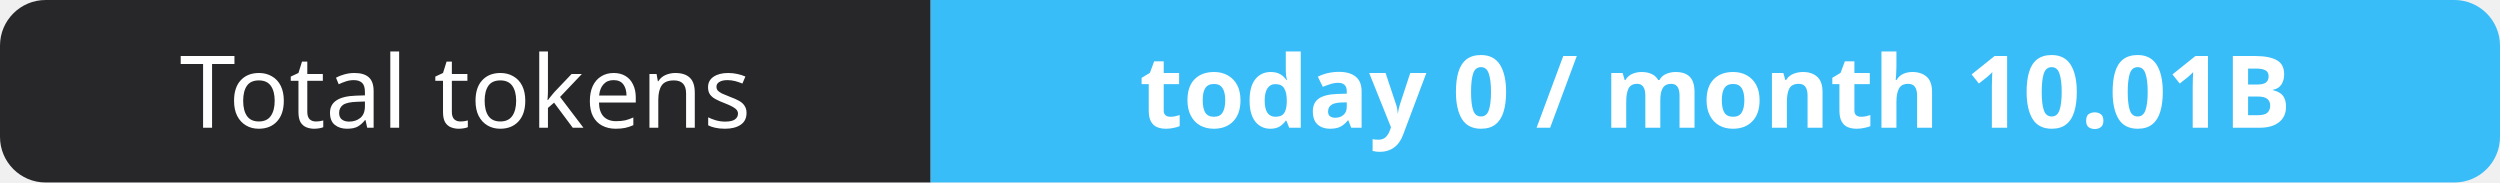
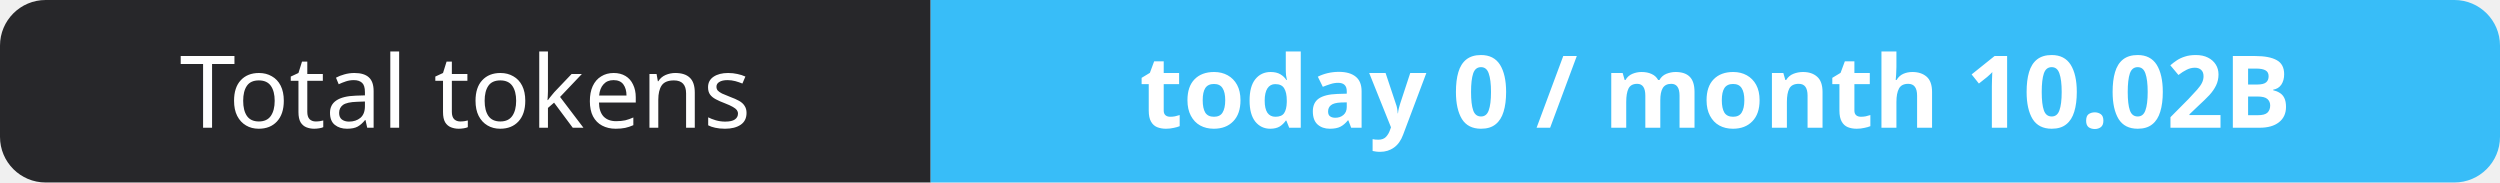
- <svg xmlns="http://www.w3.org/2000/svg" width="274" height="20" role="img" aria-label="Total tokens: today 0 / month 10.01B">
+ <svg xmlns="http://www.w3.org/2000/svg" width="274" height="20" role="img" aria-label="Total tokens: today 0 / month 10.02B">
  <clipPath id="r">
    <rect width="274" height="20" rx="5" fill="#fff" />
  </clipPath>
  <g clip-path="url(#r)">
    <rect width="102" height="20" fill="#27272a" />
    <rect x="102" width="172" height="20" fill="#38bdf8" />
  </g>
  <g fill="#fff" text-anchor="middle" font-family="Verdana,Geneva,sans-serif" font-size="11">
    <text x="51.0" y="14">Total tokens</text>
-     <text x="188.0" y="14" font-weight="700">today 0 / month 10.01B</text>
+     <text x="188.0" y="14" font-weight="700">today 0 / month 10.02B</text>
  </g>
</svg>
